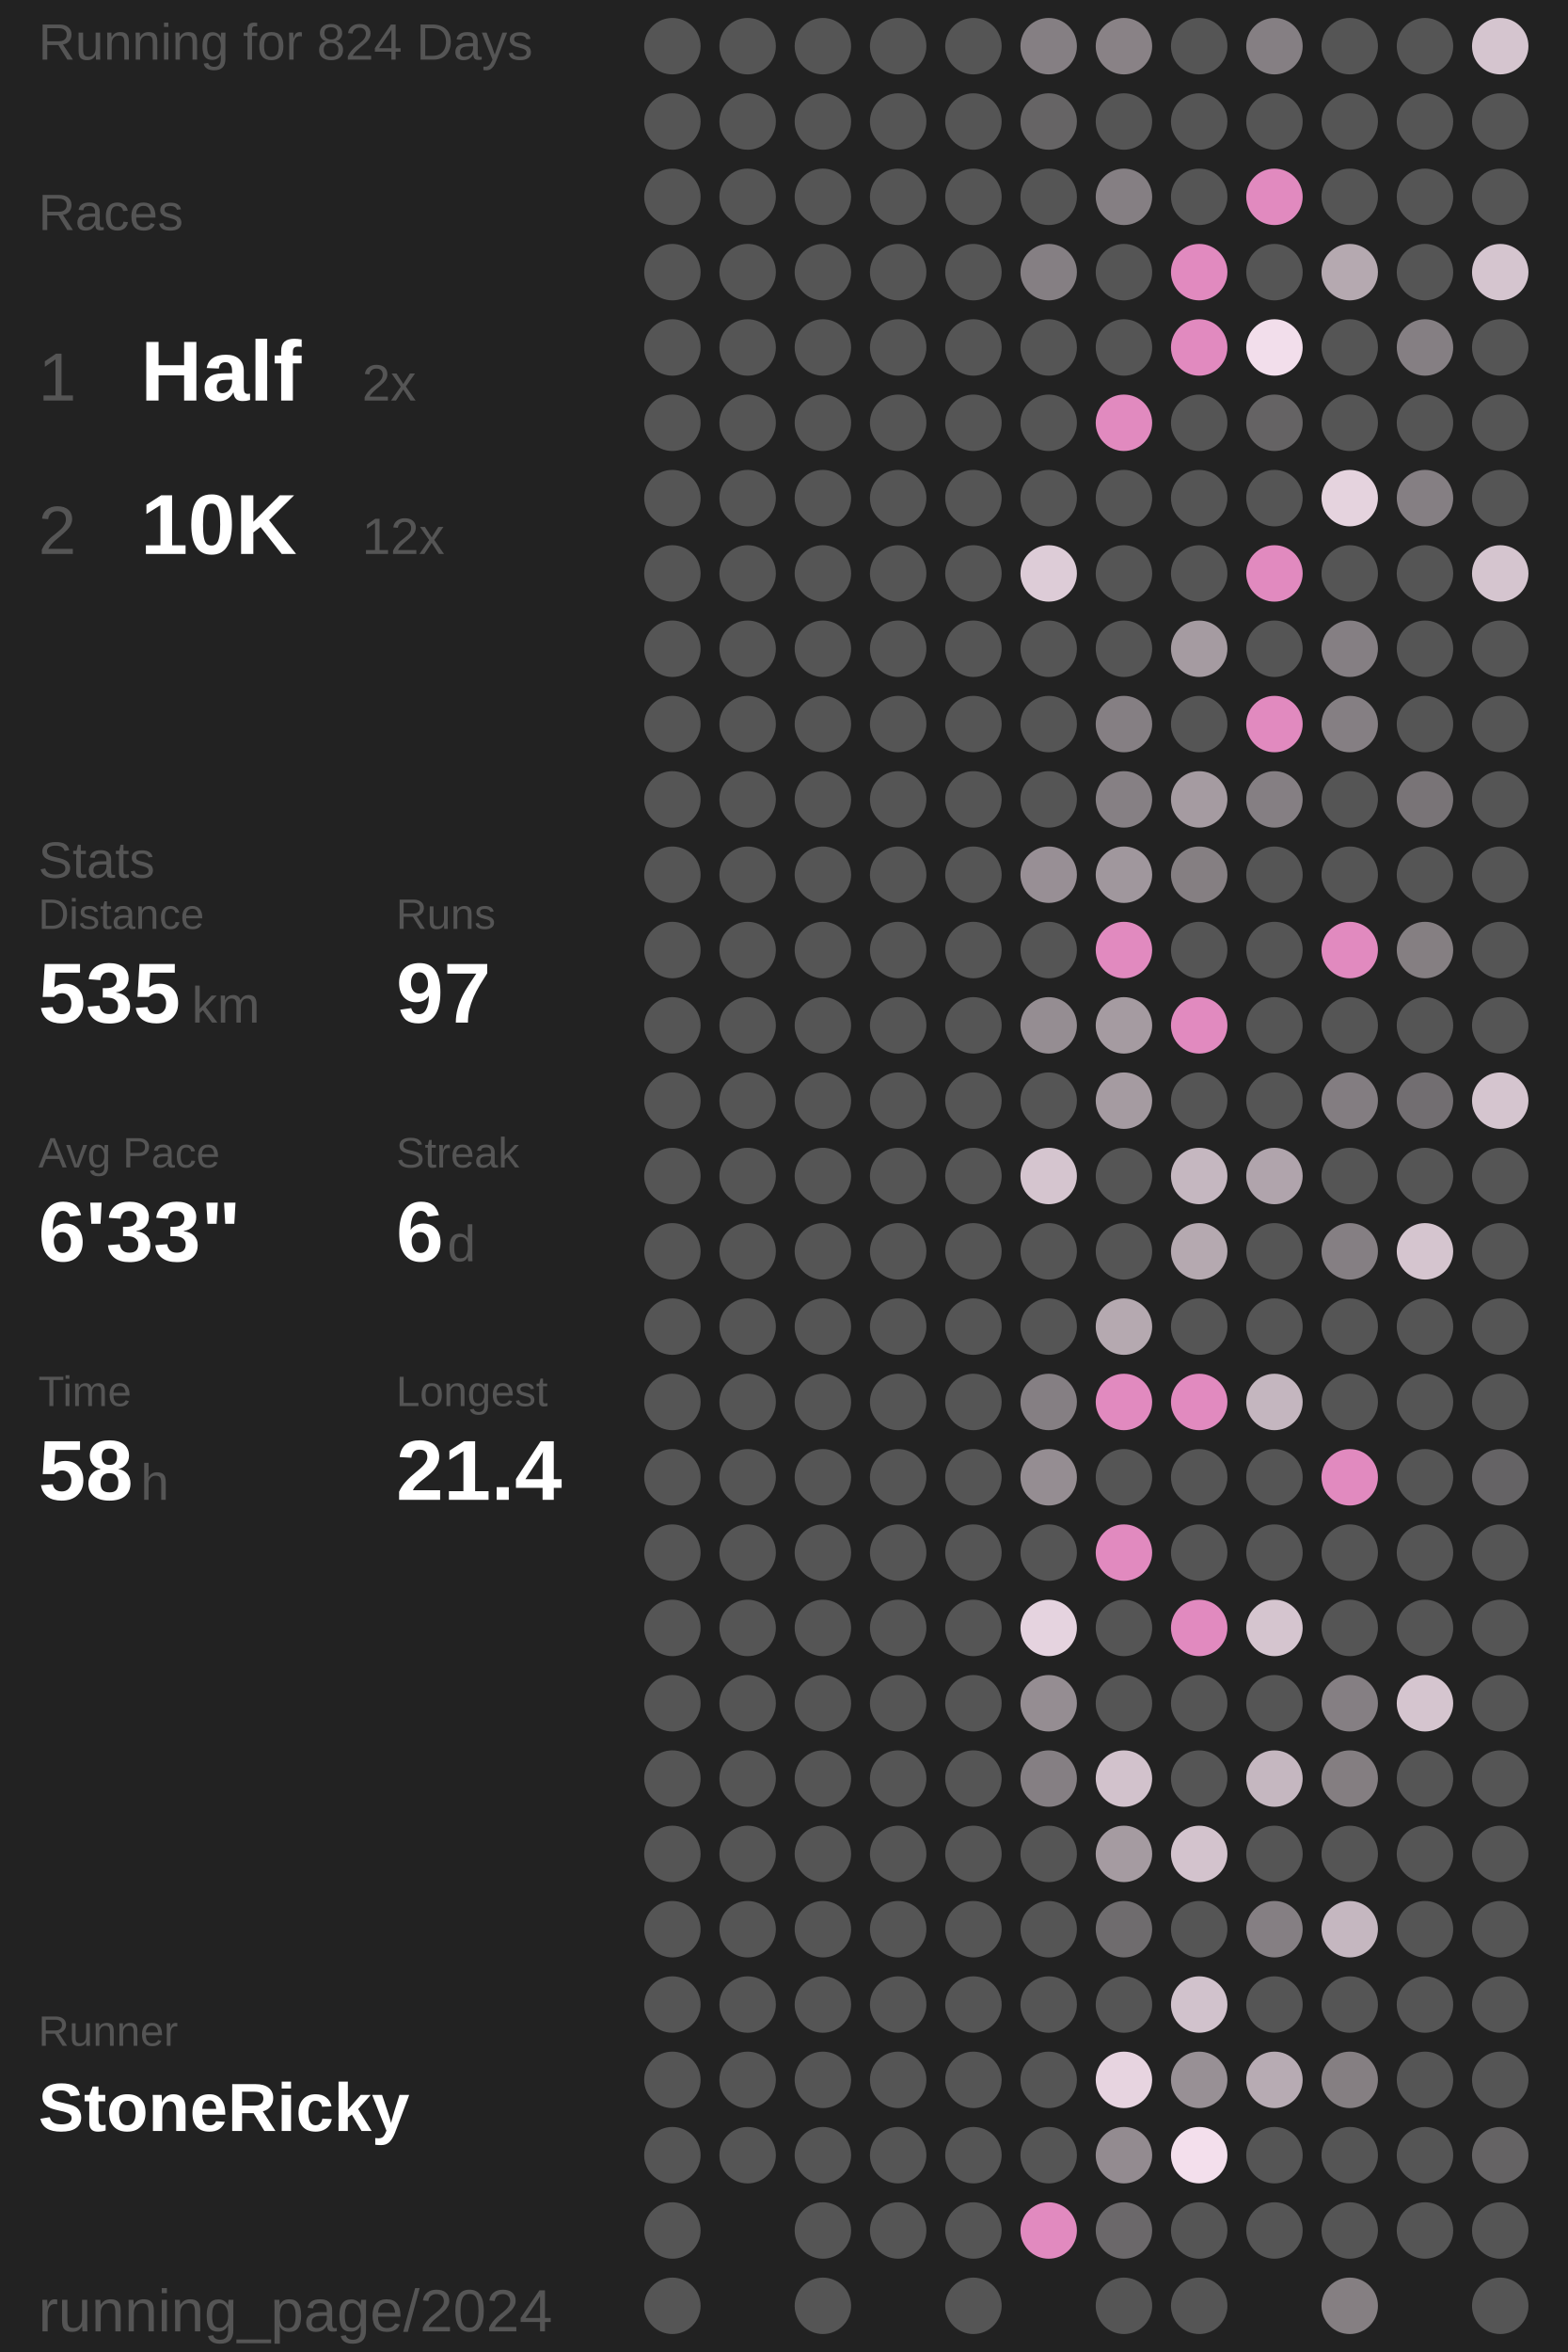
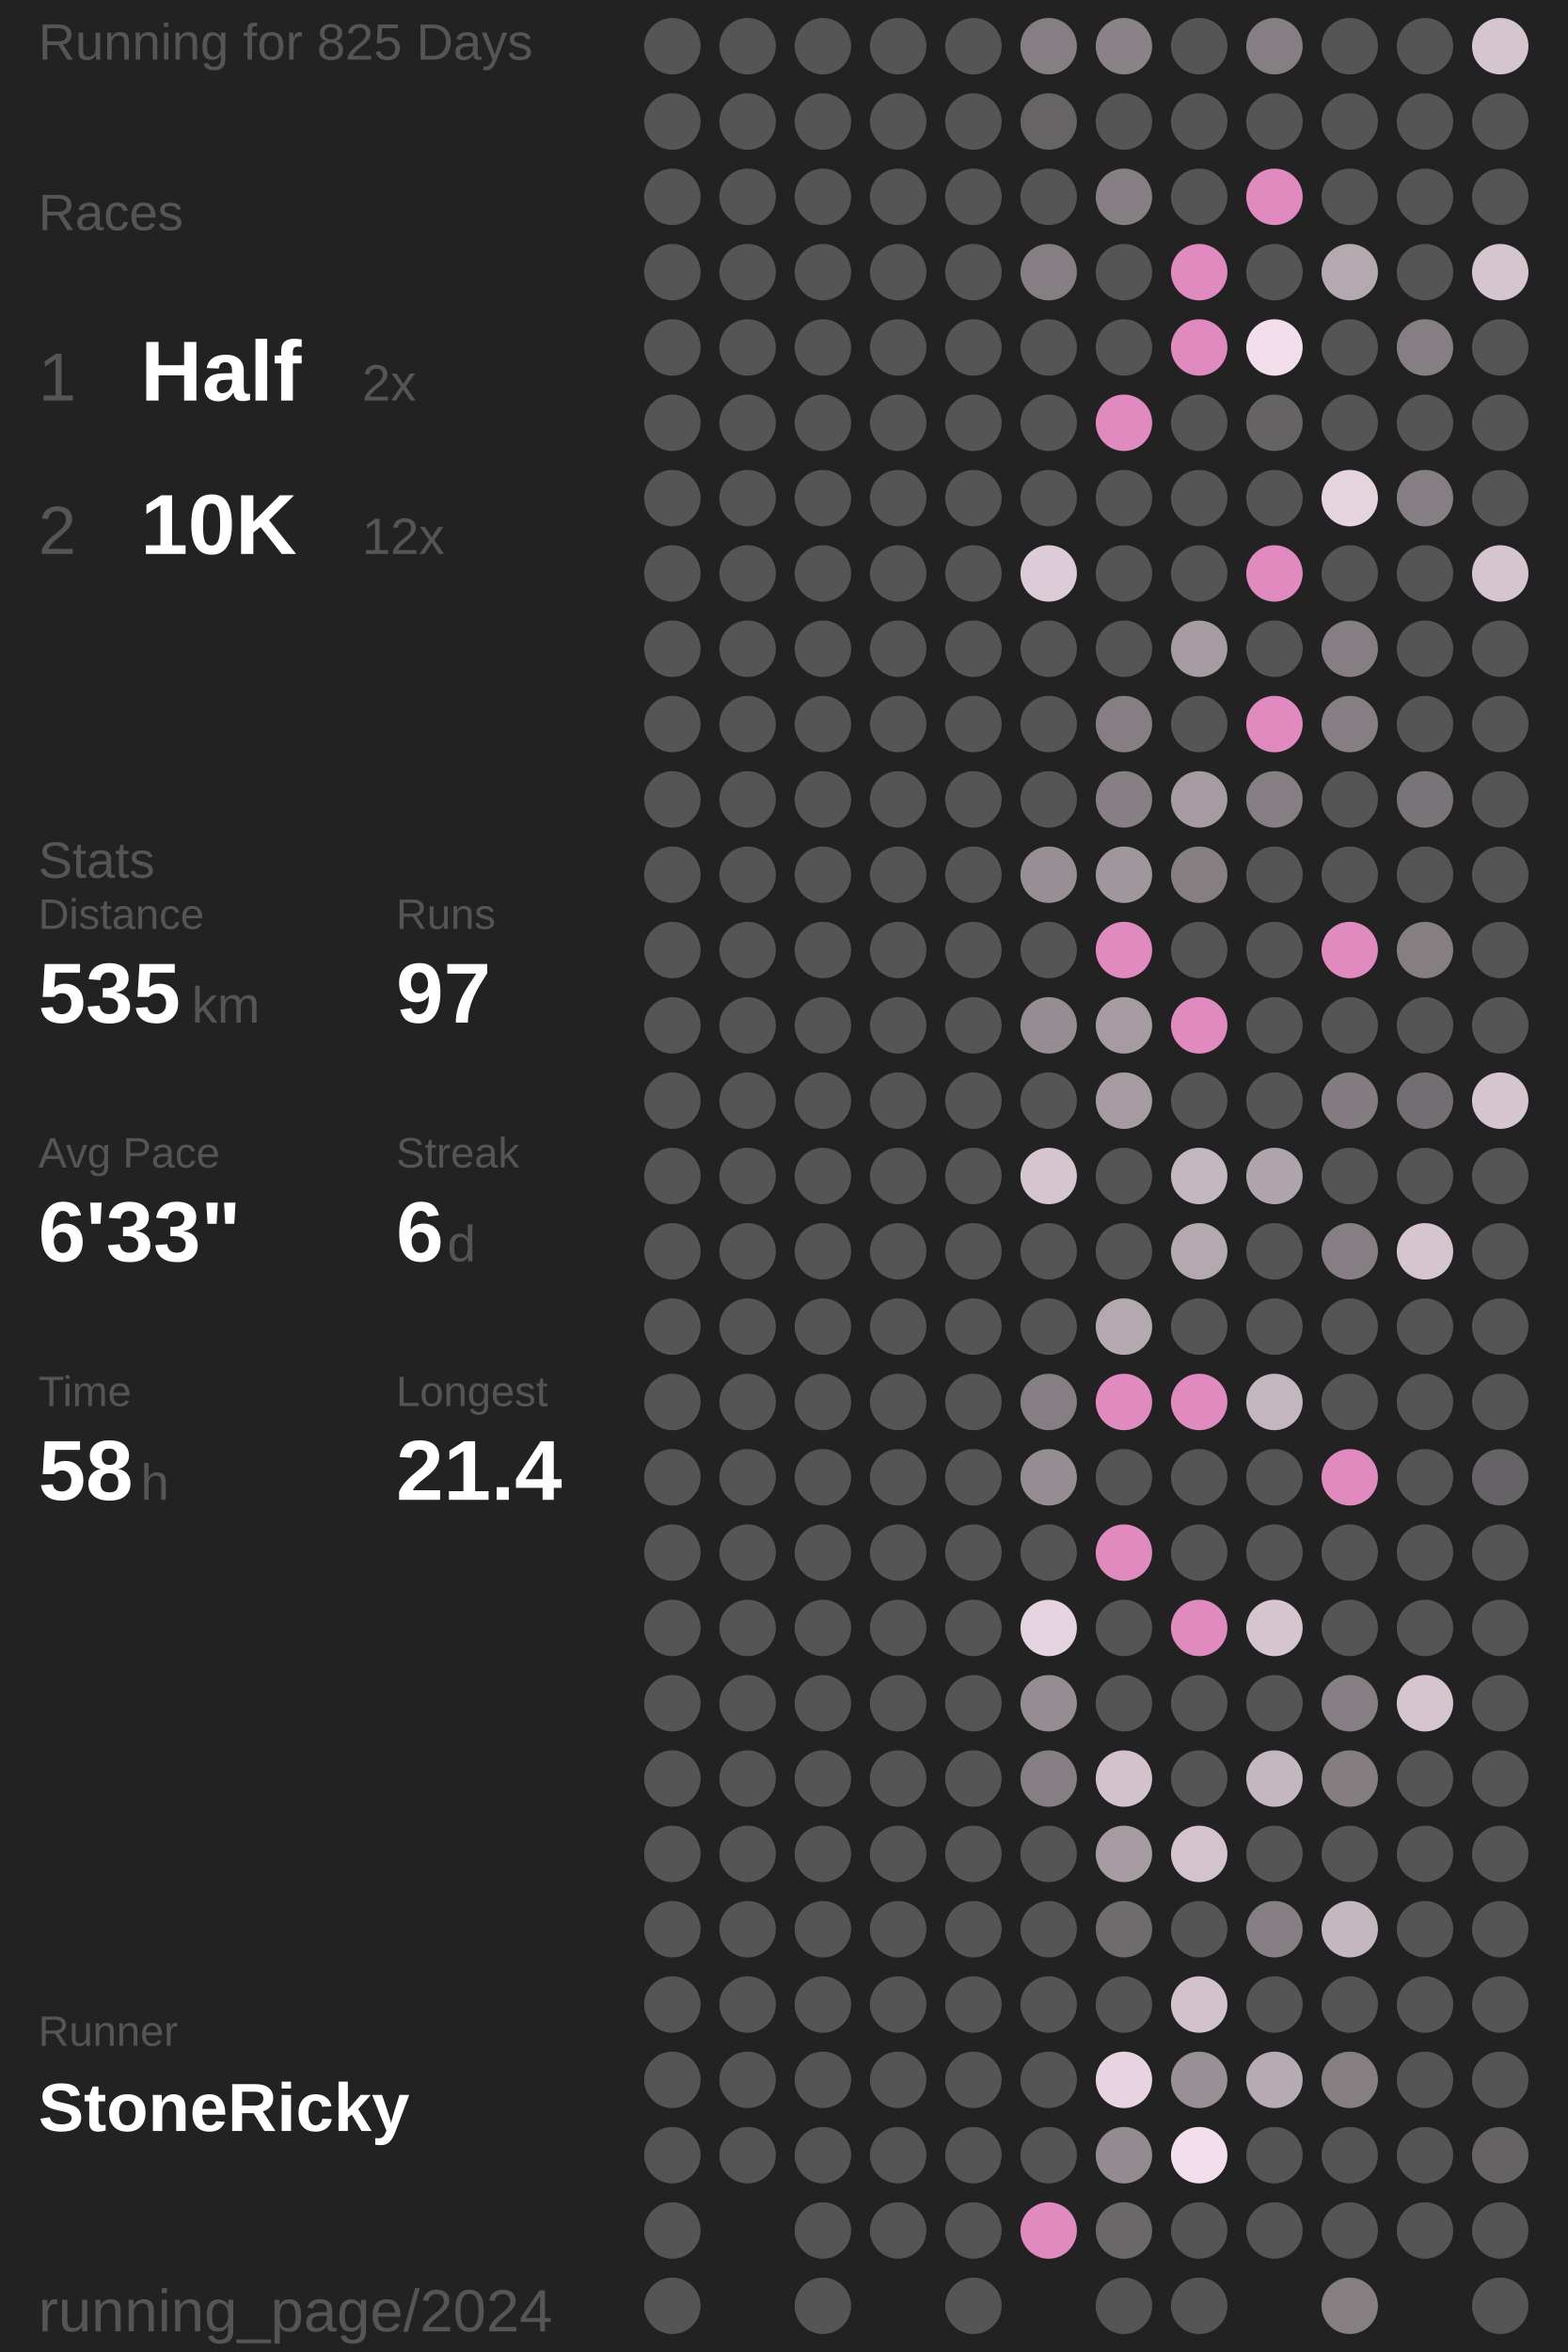
<svg xmlns="http://www.w3.org/2000/svg" baseProfile="full" height="300mm" version="1.1" viewBox="11,12,175,276" width="200mm">
  <defs />
  <rect fill="#222222" height="300" width="200" x="0" y="0" />
-   <text fill="#555555" style="font-size:6px; font-family:Arial;" x="11" y="19">Running for 824 Days</text>
+   <text fill="#555555" style="font-size:6px; font-family:Arial;" x="11" y="19">Running for 825 Days</text>
  <text fill="#555555" style="font-size:6px; font-family:Arial;" x="11" y="39">Races</text>
  <text fill="#555555" style="font-size:8px; font-family:Arial;" x="11" y="59">1</text>
  <text fill="#FFFFFF" style="font-size:10px; font-family:Arial; font-weight:bold;" x="23" y="59">Half</text>
  <text fill="#555555" style="font-size:6px; font-family:Arial;" x="49" y="59">2x</text>
  <text fill="#555555" style="font-size:8px; font-family:Arial;" x="11" y="77">2</text>
  <text fill="#FFFFFF" style="font-size:10px; font-family:Arial; font-weight:bold;" x="23" y="77">10K</text>
  <text fill="#555555" style="font-size:6px; font-family:Arial;" x="49" y="77">12x</text>
  <text fill="#555555" style="font-size:6px; font-family:Arial;" x="11" y="115">Stats</text>
  <text fill="#555555" style="font-size:5px; font-family:Arial;" x="11" y="121">Distance</text>
  <text fill="#FFFFFF" style="font-size:10px; font-family:Arial; font-weight:bold;" x="11" y="132">535</text>
  <text fill="#555555" style="font-size:6px; font-family:Arial;" x="29" y="132">km</text>
  <text fill="#555555" style="font-size:5px; font-family:Arial;" x="53" y="121">Runs</text>
  <text fill="#FFFFFF" style="font-size:10px; font-family:Arial; font-weight:bold;" x="53" y="132">97</text>
  <text fill="#555555" style="font-size:5px; font-family:Arial;" x="11" y="149">Avg Pace</text>
  <text fill="#FFFFFF" style="font-size:10px; font-family:Arial; font-weight:bold;" x="11" y="160">6'33"</text>
  <text fill="#555555" style="font-size:5px; font-family:Arial;" x="53" y="149">Streak</text>
  <text fill="#FFFFFF" style="font-size:10px; font-family:Arial; font-weight:bold;" x="53" y="160">6</text>
  <text fill="#555555" style="font-size:6px; font-family:Arial;" x="59" y="160">d</text>
  <text fill="#555555" style="font-size:5px; font-family:Arial;" x="11" y="177">Time</text>
  <text fill="#FFFFFF" style="font-size:10px; font-family:Arial; font-weight:bold;" x="11" y="188">58</text>
  <text fill="#555555" style="font-size:6px; font-family:Arial;" x="23" y="188">h</text>
  <text fill="#555555" style="font-size:5px; font-family:Arial;" x="53" y="177">Longest</text>
  <text fill="#FFFFFF" style="font-size:10px; font-family:Arial; font-weight:bold;" x="53" y="188">21.4</text>
  <text fill="#555555" style="font-size:5px; font-family:Arial;" x="11" y="252.065">Runner</text>
  <text fill="#FFFFFF" style="font-size:8px; font-family:Arial; font-weight:bold;" x="11" y="262.065">StoneRicky</text>
  <text fill="#555555" style="font-size:7px; font-family:Arial;" x="11" y="285.581">running_page/2024</text>
  <circle cx="85.417" cy="17.419" fill="#555555" r="3.312" />
  <circle cx="85.417" cy="26.258" fill="#555555" r="3.312" />
  <circle cx="85.417" cy="35.097" fill="#555555" r="3.312" />
  <circle cx="85.417" cy="43.935" fill="#555555" r="3.312" />
  <circle cx="85.417" cy="52.774" fill="#555555" r="3.312" />
  <circle cx="85.417" cy="61.613" fill="#555555" r="3.312" />
  <circle cx="85.417" cy="70.452" fill="#555555" r="3.312" />
  <circle cx="85.417" cy="79.29" fill="#555555" r="3.312" />
  <circle cx="85.417" cy="88.129" fill="#555555" r="3.312" />
  <circle cx="85.417" cy="96.968" fill="#555555" r="3.312" />
  <circle cx="85.417" cy="105.806" fill="#555555" r="3.312" />
  <circle cx="85.417" cy="114.645" fill="#555555" r="3.312" />
  <circle cx="85.417" cy="123.484" fill="#555555" r="3.312" />
  <circle cx="85.417" cy="132.323" fill="#555555" r="3.312" />
  <circle cx="85.417" cy="141.161" fill="#555555" r="3.312" />
  <circle cx="85.417" cy="150" fill="#555555" r="3.312" />
  <circle cx="85.417" cy="158.839" fill="#555555" r="3.312" />
  <circle cx="85.417" cy="167.677" fill="#555555" r="3.312" />
  <circle cx="85.417" cy="176.516" fill="#555555" r="3.312" />
  <circle cx="85.417" cy="185.355" fill="#555555" r="3.312" />
  <circle cx="85.417" cy="194.194" fill="#555555" r="3.312" />
  <circle cx="85.417" cy="203.032" fill="#555555" r="3.312" />
  <circle cx="85.417" cy="211.871" fill="#555555" r="3.312" />
  <circle cx="85.417" cy="220.71" fill="#555555" r="3.312" />
  <circle cx="85.417" cy="229.548" fill="#555555" r="3.312" />
  <circle cx="85.417" cy="238.387" fill="#555555" r="3.312" />
  <circle cx="85.417" cy="247.226" fill="#555555" r="3.312" />
  <circle cx="85.417" cy="256.065" fill="#555555" r="3.312" />
  <circle cx="85.417" cy="264.903" fill="#555555" r="3.312" />
  <circle cx="85.417" cy="273.742" fill="#555555" r="3.312" />
  <circle cx="85.417" cy="282.581" fill="#555555" r="3.312" />
  <circle cx="94.25" cy="17.419" fill="#555555" r="3.312" />
  <circle cx="94.25" cy="26.258" fill="#555555" r="3.312" />
  <circle cx="94.25" cy="35.097" fill="#555555" r="3.312" />
  <circle cx="94.25" cy="43.935" fill="#555555" r="3.312" />
  <circle cx="94.25" cy="52.774" fill="#555555" r="3.312" />
  <circle cx="94.25" cy="61.613" fill="#555555" r="3.312" />
  <circle cx="94.25" cy="70.452" fill="#555555" r="3.312" />
  <circle cx="94.25" cy="79.29" fill="#555555" r="3.312" />
  <circle cx="94.25" cy="88.129" fill="#555555" r="3.312" />
  <circle cx="94.25" cy="96.968" fill="#555555" r="3.312" />
  <circle cx="94.25" cy="105.806" fill="#555555" r="3.312" />
  <circle cx="94.25" cy="114.645" fill="#555555" r="3.312" />
  <circle cx="94.25" cy="123.484" fill="#555555" r="3.312" />
  <circle cx="94.25" cy="132.323" fill="#555555" r="3.312" />
  <circle cx="94.25" cy="141.161" fill="#555555" r="3.312" />
  <circle cx="94.25" cy="150" fill="#555555" r="3.312" />
  <circle cx="94.25" cy="158.839" fill="#555555" r="3.312" />
  <circle cx="94.25" cy="167.677" fill="#555555" r="3.312" />
  <circle cx="94.25" cy="176.516" fill="#555555" r="3.312" />
  <circle cx="94.25" cy="185.355" fill="#555555" r="3.312" />
  <circle cx="94.25" cy="194.194" fill="#555555" r="3.312" />
  <circle cx="94.25" cy="203.032" fill="#555555" r="3.312" />
  <circle cx="94.25" cy="211.871" fill="#555555" r="3.312" />
  <circle cx="94.25" cy="220.71" fill="#555555" r="3.312" />
  <circle cx="94.25" cy="229.548" fill="#555555" r="3.312" />
  <circle cx="94.25" cy="238.387" fill="#555555" r="3.312" />
  <circle cx="94.25" cy="247.226" fill="#555555" r="3.312" />
  <circle cx="94.25" cy="256.065" fill="#555555" r="3.312" />
  <circle cx="94.25" cy="264.903" fill="#555555" r="3.312" />
  <circle cx="103.083" cy="17.419" fill="#555555" r="3.312" />
  <circle cx="103.083" cy="26.258" fill="#555555" r="3.312" />
  <circle cx="103.083" cy="35.097" fill="#555555" r="3.312" />
  <circle cx="103.083" cy="43.935" fill="#555555" r="3.312" />
  <circle cx="103.083" cy="52.774" fill="#555555" r="3.312" />
  <circle cx="103.083" cy="61.613" fill="#555555" r="3.312" />
  <circle cx="103.083" cy="70.452" fill="#555555" r="3.312" />
  <circle cx="103.083" cy="79.29" fill="#555555" r="3.312" />
  <circle cx="103.083" cy="88.129" fill="#555555" r="3.312" />
  <circle cx="103.083" cy="96.968" fill="#555555" r="3.312" />
  <circle cx="103.083" cy="105.806" fill="#555555" r="3.312" />
  <circle cx="103.083" cy="114.645" fill="#555555" r="3.312" />
  <circle cx="103.083" cy="123.484" fill="#555555" r="3.312" />
  <circle cx="103.083" cy="132.323" fill="#555555" r="3.312" />
  <circle cx="103.083" cy="141.161" fill="#555555" r="3.312" />
  <circle cx="103.083" cy="150" fill="#555555" r="3.312" />
  <circle cx="103.083" cy="158.839" fill="#555555" r="3.312" />
  <circle cx="103.083" cy="167.677" fill="#555555" r="3.312" />
  <circle cx="103.083" cy="176.516" fill="#555555" r="3.312" />
  <circle cx="103.083" cy="185.355" fill="#555555" r="3.312" />
  <circle cx="103.083" cy="194.194" fill="#555555" r="3.312" />
  <circle cx="103.083" cy="203.032" fill="#555555" r="3.312" />
  <circle cx="103.083" cy="211.871" fill="#555555" r="3.312" />
  <circle cx="103.083" cy="220.71" fill="#555555" r="3.312" />
  <circle cx="103.083" cy="229.548" fill="#555555" r="3.312" />
  <circle cx="103.083" cy="238.387" fill="#555555" r="3.312" />
  <circle cx="103.083" cy="247.226" fill="#555555" r="3.312" />
  <circle cx="103.083" cy="256.065" fill="#555555" r="3.312" />
  <circle cx="103.083" cy="264.903" fill="#555555" r="3.312" />
  <circle cx="103.083" cy="273.742" fill="#555555" r="3.312" />
  <circle cx="103.083" cy="282.581" fill="#555555" r="3.312" />
  <circle cx="111.917" cy="17.419" fill="#555555" r="3.312" />
  <circle cx="111.917" cy="26.258" fill="#555555" r="3.312" />
  <circle cx="111.917" cy="35.097" fill="#555555" r="3.312" />
  <circle cx="111.917" cy="43.935" fill="#555555" r="3.312" />
  <circle cx="111.917" cy="52.774" fill="#555555" r="3.312" />
  <circle cx="111.917" cy="61.613" fill="#555555" r="3.312" />
  <circle cx="111.917" cy="70.452" fill="#555555" r="3.312" />
  <circle cx="111.917" cy="79.29" fill="#555555" r="3.312" />
  <circle cx="111.917" cy="88.129" fill="#555555" r="3.312" />
  <circle cx="111.917" cy="96.968" fill="#555555" r="3.312" />
  <circle cx="111.917" cy="105.806" fill="#555555" r="3.312" />
  <circle cx="111.917" cy="114.645" fill="#555555" r="3.312" />
  <circle cx="111.917" cy="123.484" fill="#555555" r="3.312" />
  <circle cx="111.917" cy="132.323" fill="#555555" r="3.312" />
  <circle cx="111.917" cy="141.161" fill="#555555" r="3.312" />
  <circle cx="111.917" cy="150" fill="#555555" r="3.312" />
  <circle cx="111.917" cy="158.839" fill="#555555" r="3.312" />
  <circle cx="111.917" cy="167.677" fill="#555555" r="3.312" />
  <circle cx="111.917" cy="176.516" fill="#555555" r="3.312" />
  <circle cx="111.917" cy="185.355" fill="#555555" r="3.312" />
  <circle cx="111.917" cy="194.194" fill="#555555" r="3.312" />
  <circle cx="111.917" cy="203.032" fill="#555555" r="3.312" />
  <circle cx="111.917" cy="211.871" fill="#555555" r="3.312" />
  <circle cx="111.917" cy="220.71" fill="#555555" r="3.312" />
  <circle cx="111.917" cy="229.548" fill="#555555" r="3.312" />
  <circle cx="111.917" cy="238.387" fill="#555555" r="3.312" />
  <circle cx="111.917" cy="247.226" fill="#555555" r="3.312" />
  <circle cx="111.917" cy="256.065" fill="#555555" r="3.312" />
  <circle cx="111.917" cy="264.903" fill="#555555" r="3.312" />
  <circle cx="111.917" cy="273.742" fill="#555555" r="3.312" />
  <circle cx="120.75" cy="17.419" fill="#555555" r="3.312" />
  <circle cx="120.75" cy="26.258" fill="#555555" r="3.312" />
  <circle cx="120.75" cy="35.097" fill="#555555" r="3.312" />
  <circle cx="120.75" cy="43.935" fill="#555555" r="3.312" />
  <circle cx="120.75" cy="52.774" fill="#555555" r="3.312" />
  <circle cx="120.75" cy="61.613" fill="#555555" r="3.312" />
  <circle cx="120.75" cy="70.452" fill="#555555" r="3.312" />
  <circle cx="120.75" cy="79.29" fill="#555555" r="3.312" />
  <circle cx="120.75" cy="88.129" fill="#555555" r="3.312" />
  <circle cx="120.75" cy="96.968" fill="#555555" r="3.312" />
  <circle cx="120.75" cy="105.806" fill="#555555" r="3.312" />
  <circle cx="120.75" cy="114.645" fill="#555555" r="3.312" />
  <circle cx="120.75" cy="123.484" fill="#555555" r="3.312" />
  <circle cx="120.75" cy="132.323" fill="#555555" r="3.312" />
  <circle cx="120.75" cy="141.161" fill="#555555" r="3.312" />
  <circle cx="120.75" cy="150" fill="#555555" r="3.312" />
  <circle cx="120.75" cy="158.839" fill="#555555" r="3.312" />
  <circle cx="120.75" cy="167.677" fill="#555555" r="3.312" />
  <circle cx="120.75" cy="176.516" fill="#555555" r="3.312" />
  <circle cx="120.75" cy="185.355" fill="#555555" r="3.312" />
  <circle cx="120.75" cy="194.194" fill="#555555" r="3.312" />
  <circle cx="120.75" cy="203.032" fill="#555555" r="3.312" />
  <circle cx="120.75" cy="211.871" fill="#555555" r="3.312" />
  <circle cx="120.75" cy="220.71" fill="#555555" r="3.312" />
  <circle cx="120.75" cy="229.548" fill="#555555" r="3.312" />
  <circle cx="120.75" cy="238.387" fill="#555555" r="3.312" />
  <circle cx="120.75" cy="247.226" fill="#555555" r="3.312" />
  <circle cx="120.75" cy="256.065" fill="#555555" r="3.312" />
  <circle cx="120.75" cy="264.903" fill="#555555" r="3.312" />
  <circle cx="120.75" cy="273.742" fill="#555555" r="3.312" />
  <circle cx="120.75" cy="282.581" fill="#555555" r="3.312" />
  <circle cx="129.583" cy="17.419" fill="#857f83" r="3.312" />
  <circle cx="129.583" cy="26.258" fill="#666465" r="3.312" />
  <circle cx="129.583" cy="35.097" fill="#555555" r="3.312" />
  <circle cx="129.583" cy="43.935" fill="#857f83" r="3.312" />
  <circle cx="129.583" cy="52.774" fill="#555555" r="3.312" />
  <circle cx="129.583" cy="61.613" fill="#555555" r="3.312" />
  <circle cx="129.583" cy="70.452" fill="#555555" r="3.312" />
  <circle cx="129.583" cy="79.29" fill="#ddccd7" r="3.312" />
  <circle cx="129.583" cy="88.129" fill="#555555" r="3.312" />
  <circle cx="129.583" cy="96.968" fill="#555555" r="3.312" />
  <circle cx="129.583" cy="105.806" fill="#555555" r="3.312" />
  <circle cx="129.583" cy="114.645" fill="#988f95" r="3.312" />
  <circle cx="129.583" cy="123.484" fill="#555555" r="3.312" />
  <circle cx="129.583" cy="132.323" fill="#958d92" r="3.312" />
  <circle cx="129.583" cy="141.161" fill="#555555" r="3.312" />
  <circle cx="129.583" cy="150" fill="#d5c5cf" r="3.312" />
  <circle cx="129.583" cy="158.839" fill="#555555" r="3.312" />
  <circle cx="129.583" cy="167.677" fill="#555555" r="3.312" />
  <circle cx="129.583" cy="176.516" fill="#857f83" r="3.312" />
  <circle cx="129.583" cy="185.355" fill="#958d92" r="3.312" />
  <circle cx="129.583" cy="194.194" fill="#555555" r="3.312" />
  <circle cx="129.583" cy="203.032" fill="#e5d3df" r="3.312" />
  <circle cx="129.583" cy="211.871" fill="#958d92" r="3.312" />
  <circle cx="129.583" cy="220.71" fill="#857f83" r="3.312" />
  <circle cx="129.583" cy="229.548" fill="#555555" r="3.312" />
  <circle cx="129.583" cy="238.387" fill="#555555" r="3.312" />
  <circle cx="129.583" cy="247.226" fill="#555555" r="3.312" />
  <circle cx="129.583" cy="256.065" fill="#555555" r="3.312" />
  <circle cx="129.583" cy="264.903" fill="#555555" r="3.312" />
  <circle cx="129.583" cy="273.742" fill="#E18ABF" r="3.312" />
  <circle cx="138.417" cy="17.419" fill="#898286" r="3.312" />
  <circle cx="138.417" cy="26.258" fill="#555555" r="3.312" />
  <circle cx="138.417" cy="35.097" fill="#857f83" r="3.312" />
  <circle cx="138.417" cy="43.935" fill="#555555" r="3.312" />
  <circle cx="138.417" cy="52.774" fill="#555555" r="3.312" />
  <circle cx="138.417" cy="61.613" fill="#E18ABF" r="3.312" />
  <circle cx="138.417" cy="70.452" fill="#555555" r="3.312" />
  <circle cx="138.417" cy="79.29" fill="#555555" r="3.312" />
  <circle cx="138.417" cy="88.129" fill="#555555" r="3.312" />
  <circle cx="138.417" cy="96.968" fill="#857f83" r="3.312" />
  <circle cx="138.417" cy="105.806" fill="#868084" r="3.312" />
  <circle cx="138.417" cy="114.645" fill="#a0979d" r="3.312" />
  <circle cx="138.417" cy="123.484" fill="#E18ABF" r="3.312" />
  <circle cx="138.417" cy="132.323" fill="#a59ba1" r="3.312" />
  <circle cx="138.417" cy="141.161" fill="#a59ba1" r="3.312" />
  <circle cx="138.417" cy="150" fill="#555555" r="3.312" />
  <circle cx="138.417" cy="158.839" fill="#555555" r="3.312" />
  <circle cx="138.417" cy="167.677" fill="#b5a9b0" r="3.312" />
  <circle cx="138.417" cy="176.516" fill="#E18ABF" r="3.312" />
  <circle cx="138.417" cy="185.355" fill="#555555" r="3.312" />
  <circle cx="138.417" cy="194.194" fill="#E18ABF" r="3.312" />
  <circle cx="138.417" cy="203.032" fill="#555555" r="3.312" />
  <circle cx="138.417" cy="211.871" fill="#555555" r="3.312" />
  <circle cx="138.417" cy="220.71" fill="#d2c2cc" r="3.312" />
  <circle cx="138.417" cy="229.548" fill="#a59ba1" r="3.312" />
  <circle cx="138.417" cy="238.387" fill="#6f6c6e" r="3.312" />
  <circle cx="138.417" cy="247.226" fill="#555555" r="3.312" />
  <circle cx="138.417" cy="256.065" fill="#e7d4e0" r="3.312" />
  <circle cx="138.417" cy="264.903" fill="#938b90" r="3.312" />
  <circle cx="138.417" cy="273.742" fill="#6b686a" r="3.312" />
  <circle cx="138.417" cy="282.581" fill="#555555" r="3.312" />
  <circle cx="147.25" cy="17.419" fill="#555555" r="3.312" />
  <circle cx="147.25" cy="26.258" fill="#555555" r="3.312" />
  <circle cx="147.25" cy="35.097" fill="#555555" r="3.312" />
  <circle cx="147.25" cy="43.935" fill="#E18ABF" r="3.312" />
  <circle cx="147.25" cy="52.774" fill="#E18ABF" r="3.312" />
  <circle cx="147.25" cy="61.613" fill="#555555" r="3.312" />
  <circle cx="147.25" cy="70.452" fill="#555555" r="3.312" />
  <circle cx="147.25" cy="79.29" fill="#555555" r="3.312" />
  <circle cx="147.25" cy="88.129" fill="#a59ba1" r="3.312" />
  <circle cx="147.25" cy="96.968" fill="#555555" r="3.312" />
  <circle cx="147.25" cy="105.806" fill="#a59ba1" r="3.312" />
  <circle cx="147.25" cy="114.645" fill="#857f82" r="3.312" />
  <circle cx="147.25" cy="123.484" fill="#555555" r="3.312" />
  <circle cx="147.25" cy="132.323" fill="#E18ABF" r="3.312" />
  <circle cx="147.25" cy="141.161" fill="#555555" r="3.312" />
  <circle cx="147.25" cy="150" fill="#c5b7c0" r="3.312" />
  <circle cx="147.25" cy="158.839" fill="#b5a9b0" r="3.312" />
  <circle cx="147.25" cy="167.677" fill="#555555" r="3.312" />
  <circle cx="147.25" cy="176.516" fill="#E18ABF" r="3.312" />
  <circle cx="147.25" cy="185.355" fill="#555555" r="3.312" />
  <circle cx="147.25" cy="194.194" fill="#555555" r="3.312" />
  <circle cx="147.25" cy="203.032" fill="#E18ABF" r="3.312" />
  <circle cx="147.25" cy="211.871" fill="#555555" r="3.312" />
  <circle cx="147.25" cy="220.71" fill="#555555" r="3.312" />
  <circle cx="147.25" cy="229.548" fill="#d3c3cd" r="3.312" />
  <circle cx="147.25" cy="238.387" fill="#555555" r="3.312" />
  <circle cx="147.25" cy="247.226" fill="#d1c2cc" r="3.312" />
  <circle cx="147.25" cy="256.065" fill="#989095" r="3.312" />
  <circle cx="147.25" cy="264.903" fill="#f3dfec" r="3.312" />
  <circle cx="147.25" cy="273.742" fill="#555555" r="3.312" />
  <circle cx="147.25" cy="282.581" fill="#555555" r="3.312" />
  <circle cx="156.083" cy="17.419" fill="#857f83" r="3.312" />
  <circle cx="156.083" cy="26.258" fill="#555555" r="3.312" />
  <circle cx="156.083" cy="35.097" fill="#E18ABF" r="3.312" />
  <circle cx="156.083" cy="43.935" fill="#555555" r="3.312" />
  <circle cx="156.083" cy="52.774" fill="#f2deeb" r="3.312" />
  <circle cx="156.083" cy="61.613" fill="#656364" r="3.312" />
  <circle cx="156.083" cy="70.452" fill="#555555" r="3.312" />
  <circle cx="156.083" cy="79.29" fill="#E18ABF" r="3.312" />
  <circle cx="156.083" cy="88.129" fill="#555555" r="3.312" />
  <circle cx="156.083" cy="96.968" fill="#E18ABF" r="3.312" />
  <circle cx="156.083" cy="105.806" fill="#857f83" r="3.312" />
  <circle cx="156.083" cy="114.645" fill="#555555" r="3.312" />
  <circle cx="156.083" cy="123.484" fill="#555555" r="3.312" />
  <circle cx="156.083" cy="132.323" fill="#555555" r="3.312" />
  <circle cx="156.083" cy="141.161" fill="#555555" r="3.312" />
  <circle cx="156.083" cy="150" fill="#b0a4ac" r="3.312" />
  <circle cx="156.083" cy="158.839" fill="#555555" r="3.312" />
  <circle cx="156.083" cy="167.677" fill="#555555" r="3.312" />
  <circle cx="156.083" cy="176.516" fill="#c4b6bf" r="3.312" />
  <circle cx="156.083" cy="185.355" fill="#555555" r="3.312" />
  <circle cx="156.083" cy="194.194" fill="#555555" r="3.312" />
  <circle cx="156.083" cy="203.032" fill="#d5c5cf" r="3.312" />
  <circle cx="156.083" cy="211.871" fill="#555555" r="3.312" />
  <circle cx="156.083" cy="220.71" fill="#c5b7c0" r="3.312" />
  <circle cx="156.083" cy="229.548" fill="#555555" r="3.312" />
  <circle cx="156.083" cy="238.387" fill="#857f83" r="3.312" />
  <circle cx="156.083" cy="247.226" fill="#555555" r="3.312" />
  <circle cx="156.083" cy="256.065" fill="#b7abb3" r="3.312" />
  <circle cx="156.083" cy="264.903" fill="#555555" r="3.312" />
  <circle cx="156.083" cy="273.742" fill="#555555" r="3.312" />
  <circle cx="164.917" cy="17.419" fill="#555555" r="3.312" />
  <circle cx="164.917" cy="26.258" fill="#555555" r="3.312" />
  <circle cx="164.917" cy="35.097" fill="#555555" r="3.312" />
  <circle cx="164.917" cy="43.935" fill="#b5a9b0" r="3.312" />
  <circle cx="164.917" cy="52.774" fill="#555555" r="3.312" />
  <circle cx="164.917" cy="61.613" fill="#555555" r="3.312" />
  <circle cx="164.917" cy="70.452" fill="#e5d3de" r="3.312" />
  <circle cx="164.917" cy="79.29" fill="#555555" r="3.312" />
  <circle cx="164.917" cy="88.129" fill="#857f83" r="3.312" />
  <circle cx="164.917" cy="96.968" fill="#857f83" r="3.312" />
  <circle cx="164.917" cy="105.806" fill="#555555" r="3.312" />
  <circle cx="164.917" cy="114.645" fill="#555555" r="3.312" />
  <circle cx="164.917" cy="123.484" fill="#E18ABF" r="3.312" />
  <circle cx="164.917" cy="132.323" fill="#555555" r="3.312" />
  <circle cx="164.917" cy="141.161" fill="#837d81" r="3.312" />
  <circle cx="164.917" cy="150" fill="#555555" r="3.312" />
  <circle cx="164.917" cy="158.839" fill="#857f83" r="3.312" />
  <circle cx="164.917" cy="167.677" fill="#555555" r="3.312" />
  <circle cx="164.917" cy="176.516" fill="#555555" r="3.312" />
  <circle cx="164.917" cy="185.355" fill="#E18ABF" r="3.312" />
  <circle cx="164.917" cy="194.194" fill="#555555" r="3.312" />
  <circle cx="164.917" cy="203.032" fill="#555555" r="3.312" />
  <circle cx="164.917" cy="211.871" fill="#857f83" r="3.312" />
  <circle cx="164.917" cy="220.71" fill="#847e81" r="3.312" />
  <circle cx="164.917" cy="229.548" fill="#555555" r="3.312" />
  <circle cx="164.917" cy="238.387" fill="#c5b7c0" r="3.312" />
  <circle cx="164.917" cy="247.226" fill="#555555" r="3.312" />
  <circle cx="164.917" cy="256.065" fill="#857f82" r="3.312" />
  <circle cx="164.917" cy="264.903" fill="#555555" r="3.312" />
  <circle cx="164.917" cy="273.742" fill="#555555" r="3.312" />
  <circle cx="164.917" cy="282.581" fill="#857f82" r="3.312" />
  <circle cx="173.75" cy="17.419" fill="#555555" r="3.312" />
  <circle cx="173.75" cy="26.258" fill="#555555" r="3.312" />
  <circle cx="173.75" cy="35.097" fill="#555555" r="3.312" />
  <circle cx="173.75" cy="43.935" fill="#555555" r="3.312" />
  <circle cx="173.75" cy="52.774" fill="#857f83" r="3.312" />
  <circle cx="173.75" cy="61.613" fill="#555555" r="3.312" />
  <circle cx="173.75" cy="70.452" fill="#857f83" r="3.312" />
  <circle cx="173.75" cy="79.29" fill="#555555" r="3.312" />
  <circle cx="173.75" cy="88.129" fill="#555555" r="3.312" />
  <circle cx="173.75" cy="96.968" fill="#555555" r="3.312" />
  <circle cx="173.75" cy="105.806" fill="#797477" r="3.312" />
  <circle cx="173.75" cy="114.645" fill="#555555" r="3.312" />
  <circle cx="173.75" cy="123.484" fill="#857f82" r="3.312" />
  <circle cx="173.75" cy="132.323" fill="#555555" r="3.312" />
  <circle cx="173.75" cy="141.161" fill="#726e71" r="3.312" />
  <circle cx="173.75" cy="150" fill="#555555" r="3.312" />
  <circle cx="173.75" cy="158.839" fill="#d5c5cf" r="3.312" />
  <circle cx="173.75" cy="167.677" fill="#555555" r="3.312" />
  <circle cx="173.75" cy="176.516" fill="#555555" r="3.312" />
  <circle cx="173.75" cy="185.355" fill="#555555" r="3.312" />
  <circle cx="173.75" cy="194.194" fill="#555555" r="3.312" />
  <circle cx="173.75" cy="203.032" fill="#555555" r="3.312" />
  <circle cx="173.75" cy="211.871" fill="#d5c5cf" r="3.312" />
  <circle cx="173.75" cy="220.71" fill="#555555" r="3.312" />
  <circle cx="173.75" cy="229.548" fill="#555555" r="3.312" />
  <circle cx="173.75" cy="238.387" fill="#555555" r="3.312" />
  <circle cx="173.75" cy="247.226" fill="#555555" r="3.312" />
  <circle cx="173.75" cy="256.065" fill="#555555" r="3.312" />
  <circle cx="173.75" cy="264.903" fill="#555555" r="3.312" />
  <circle cx="173.75" cy="273.742" fill="#555555" r="3.312" />
  <circle cx="182.583" cy="17.419" fill="#d5c5cf" r="3.312" />
  <circle cx="182.583" cy="26.258" fill="#555555" r="3.312" />
  <circle cx="182.583" cy="35.097" fill="#555555" r="3.312" />
  <circle cx="182.583" cy="43.935" fill="#d5c5cf" r="3.312" />
  <circle cx="182.583" cy="52.774" fill="#555555" r="3.312" />
  <circle cx="182.583" cy="61.613" fill="#555555" r="3.312" />
  <circle cx="182.583" cy="70.452" fill="#555555" r="3.312" />
  <circle cx="182.583" cy="79.29" fill="#d5c5cf" r="3.312" />
  <circle cx="182.583" cy="88.129" fill="#555555" r="3.312" />
  <circle cx="182.583" cy="96.968" fill="#555555" r="3.312" />
  <circle cx="182.583" cy="105.806" fill="#555555" r="3.312" />
  <circle cx="182.583" cy="114.645" fill="#555555" r="3.312" />
  <circle cx="182.583" cy="123.484" fill="#555555" r="3.312" />
  <circle cx="182.583" cy="132.323" fill="#555555" r="3.312" />
  <circle cx="182.583" cy="141.161" fill="#d5c5cf" r="3.312" />
  <circle cx="182.583" cy="150" fill="#555555" r="3.312" />
  <circle cx="182.583" cy="158.839" fill="#555555" r="3.312" />
  <circle cx="182.583" cy="167.677" fill="#555555" r="3.312" />
  <circle cx="182.583" cy="176.516" fill="#555555" r="3.312" />
  <circle cx="182.583" cy="185.355" fill="#656365" r="3.312" />
  <circle cx="182.583" cy="194.194" fill="#555555" r="3.312" />
  <circle cx="182.583" cy="203.032" fill="#555555" r="3.312" />
  <circle cx="182.583" cy="211.871" fill="#555555" r="3.312" />
  <circle cx="182.583" cy="220.71" fill="#555555" r="3.312" />
  <circle cx="182.583" cy="229.548" fill="#555555" r="3.312" />
  <circle cx="182.583" cy="238.387" fill="#555555" r="3.312" />
  <circle cx="182.583" cy="247.226" fill="#555555" r="3.312" />
  <circle cx="182.583" cy="256.065" fill="#555555" r="3.312" />
  <circle cx="182.583" cy="264.903" fill="#656364" r="3.312" />
  <circle cx="182.583" cy="273.742" fill="#555555" r="3.312" />
  <circle cx="182.583" cy="282.581" fill="#555555" r="3.312" />
</svg>
